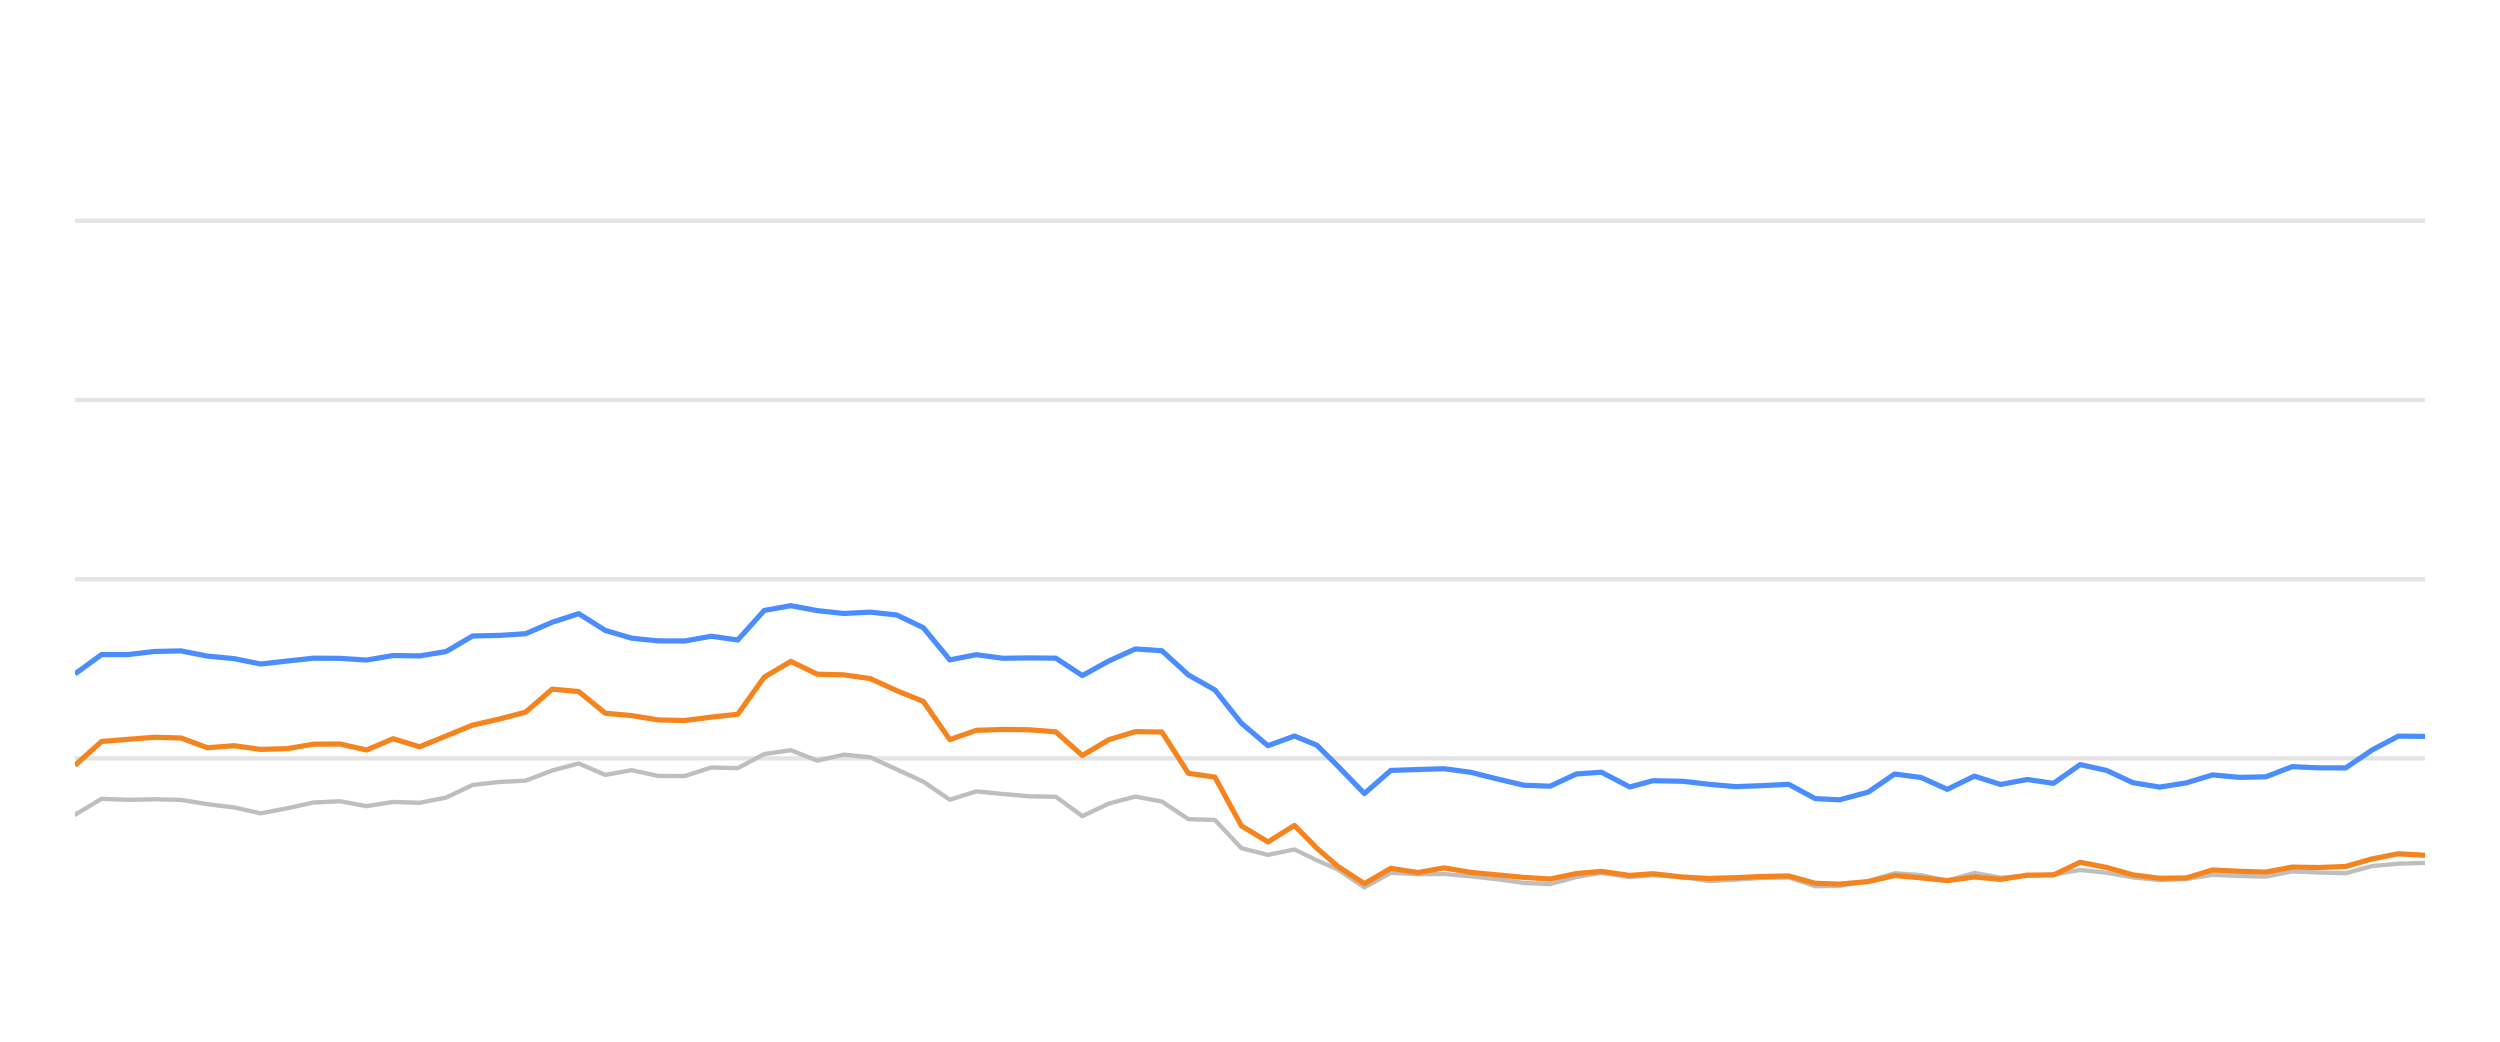
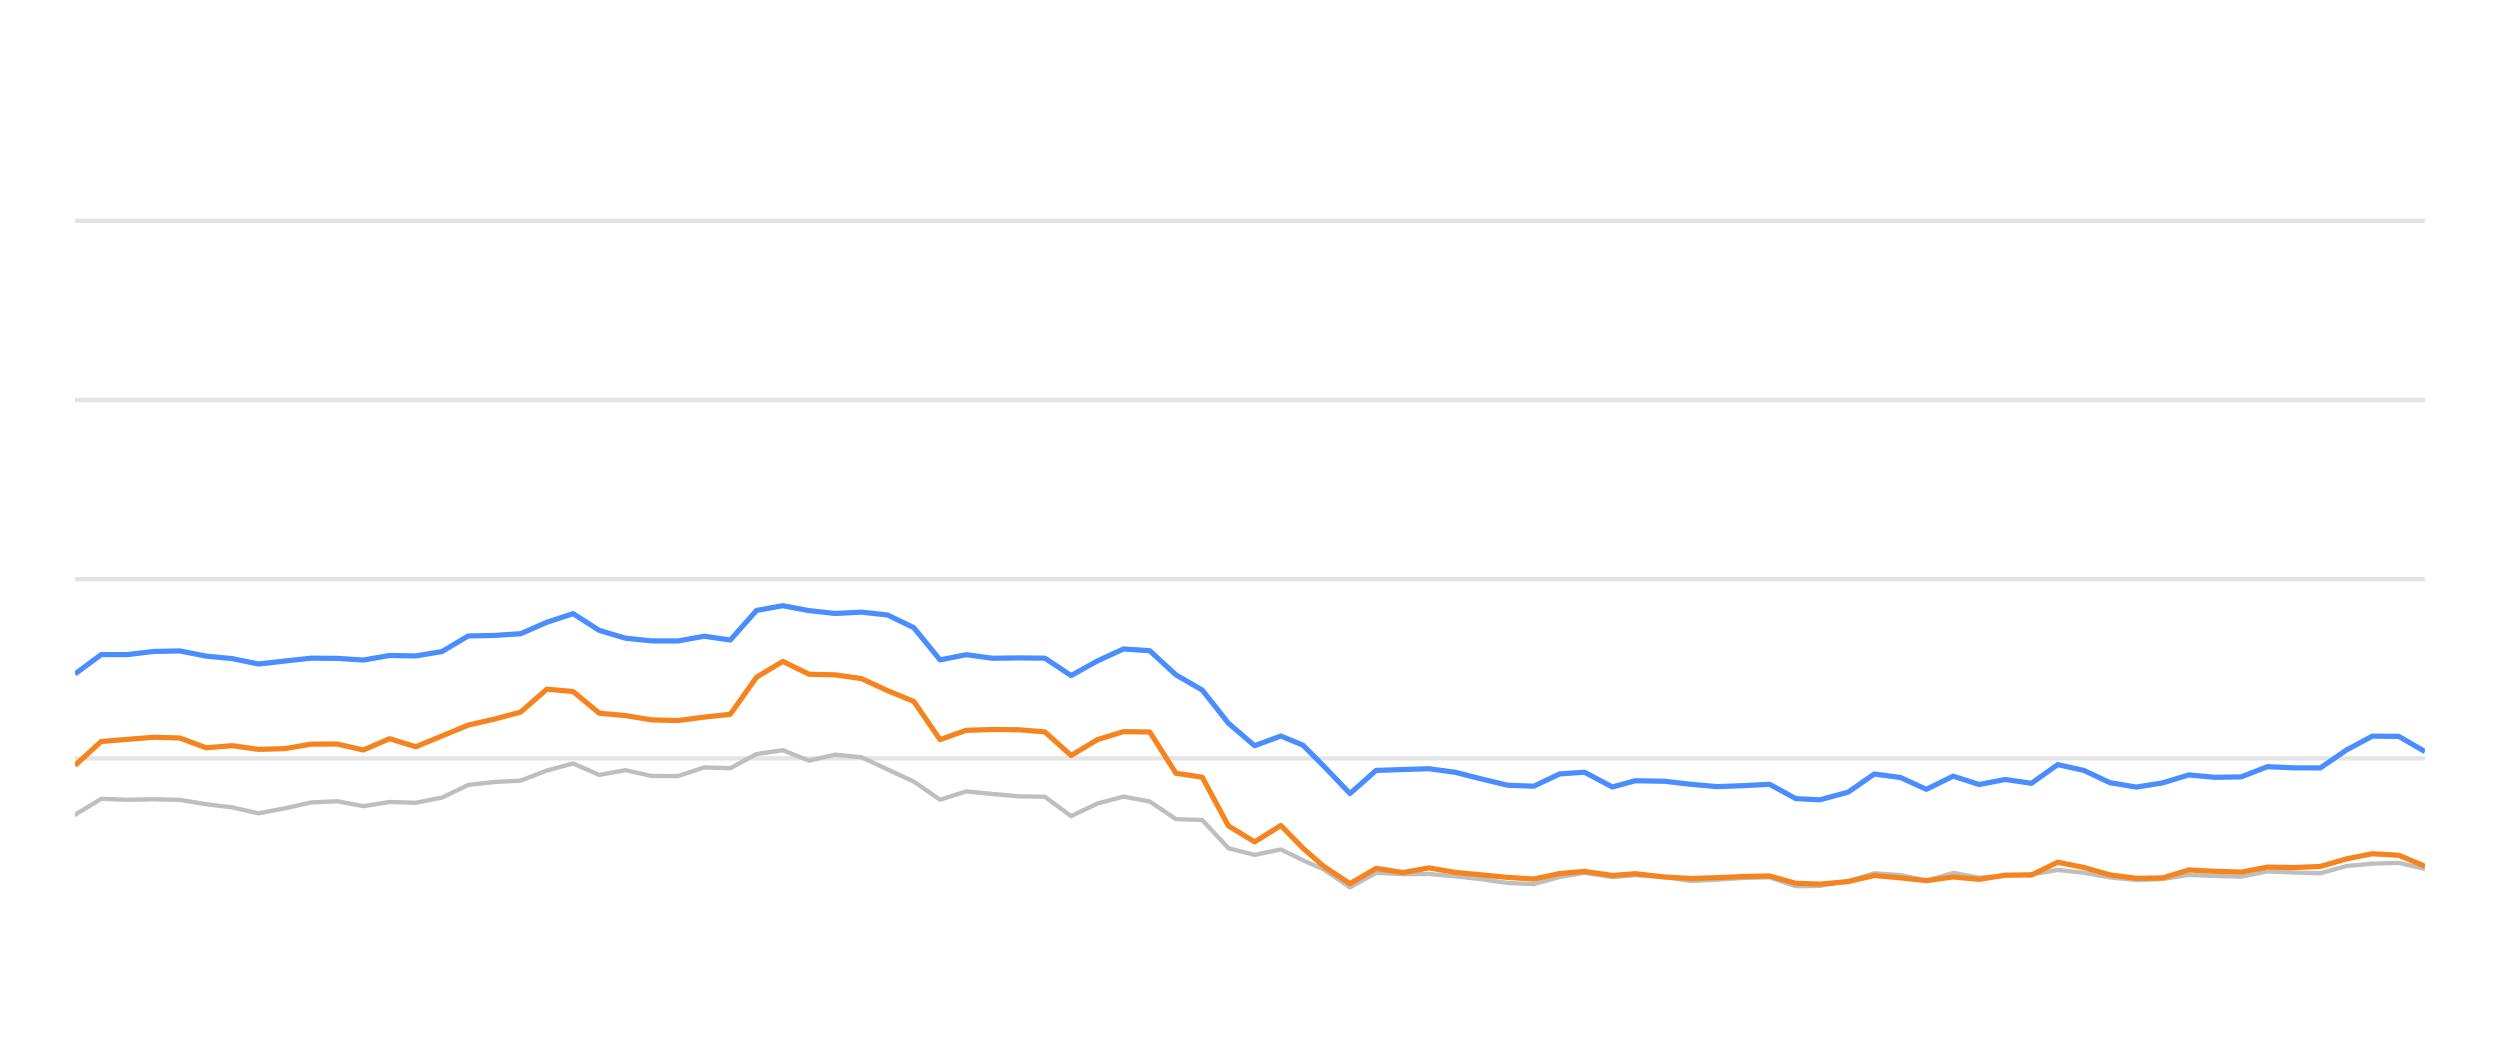
<svg xmlns="http://www.w3.org/2000/svg" width="288pt" height="120pt" viewBox="0 0 288 120" version="1.1">
  <defs>
    <style type="text/css">*{stroke-linejoin: round; stroke-linecap: butt}</style>
  </defs>
  <g id="figure_1">
    <g id="patch_1">
      <path d="M 0 120  L 288 120  L 288 0  L 0 0  L 0 120  z " style="fill: none; opacity: 0" />
    </g>
    <g id="axes_1">
      <g id="patch_2">
        <path d="M 8.64 108  L 279.36 108  L 279.36 4.8  L 8.64 4.8  L 8.64 108  z " style="fill: none" />
      </g>
      <g id="matplotlib.axis_1" />
      <g id="matplotlib.axis_2" />
      <g id="line2d_1">
-         <path d="M 8.64 87.36  L 279.36 87.36  " clip-path="url(#p02833870d3)" style="fill: none; stroke: #b2b2b2; stroke-opacity: 0.35; stroke-width: 0.5; stroke-linecap: square" />
+         <path d="M 8.64 87.36  L 279.36 87.36  " clip-path="url(#p6d5a767d1f)" style="fill: none; stroke: #b2b2b2; stroke-opacity: 0.35; stroke-width: 0.5; stroke-linecap: square" />
      </g>
      <g id="line2d_2">
-         <path d="M 8.64 66.72  L 279.36 66.72  " clip-path="url(#p02833870d3)" style="fill: none; stroke: #b2b2b2; stroke-opacity: 0.35; stroke-width: 0.5; stroke-linecap: square" />
+         <path d="M 8.64 66.72  L 279.36 66.72  " clip-path="url(#p6d5a767d1f)" style="fill: none; stroke: #b2b2b2; stroke-opacity: 0.35; stroke-width: 0.5; stroke-linecap: square" />
      </g>
      <g id="line2d_3">
-         <path d="M 8.64 46.08  L 279.36 46.08  " clip-path="url(#p02833870d3)" style="fill: none; stroke: #b2b2b2; stroke-opacity: 0.35; stroke-width: 0.5; stroke-linecap: square" />
+         <path d="M 8.64 46.08  L 279.36 46.08  " clip-path="url(#p6d5a767d1f)" style="fill: none; stroke: #b2b2b2; stroke-opacity: 0.35; stroke-width: 0.5; stroke-linecap: square" />
      </g>
      <g id="line2d_4">
-         <path d="M 8.64 25.44  L 279.36 25.44  " clip-path="url(#p02833870d3)" style="fill: none; stroke: #b2b2b2; stroke-opacity: 0.35; stroke-width: 0.5; stroke-linecap: square" />
+         <path d="M 8.64 25.44  L 279.36 25.44  " clip-path="url(#p6d5a767d1f)" style="fill: none; stroke: #b2b2b2; stroke-opacity: 0.35; stroke-width: 0.5; stroke-linecap: square" />
      </g>
      <g id="line2d_5">
-         <path d="M 8.64 93.862  L 11.694 92.025  L 14.748 92.138  L 17.802 92.076  L 20.856 92.148  L 23.909 92.644  L 26.963 93.015  L 30.017 93.696  L 33.071 93.119  L 36.125 92.448  L 39.179 92.303  L 42.233 92.871  L 45.287 92.386  L 48.341 92.479  L 51.394 91.88  L 54.448 90.425  L 57.502 90.084  L 60.556 89.93  L 63.61 88.764  L 66.664 87.948  L 69.718 89.269  L 72.772 88.722  L 75.826 89.393  L 78.88 89.403  L 81.933 88.413  L 84.987 88.495  L 88.041 86.865  L 91.095 86.421  L 94.149 87.628  L 97.203 86.937  L 100.257 87.236  L 103.311 88.64  L 106.365 90.043  L 109.418 92.128  L 112.472 91.168  L 115.526 91.467  L 118.58 91.736  L 121.634 91.787  L 124.688 94.016  L 127.742 92.572  L 130.796 91.767  L 133.85 92.334  L 136.903 94.367  L 139.957 94.46  L 143.011 97.711  L 146.065 98.485  L 149.119 97.855  L 151.697 99.104  L 154.124 100.167  L 157.176 102.231  L 160.217 100.549  L 163.341 100.704  L 166.37 100.683  L 169.441 100.951  L 172.489 101.282  L 175.531 101.715  L 178.584 101.849  L 181.602 101.034  L 184.494 100.549  L 187.744 101.044  L 190.414 100.817  L 193.847 101.034  L 196.897 101.498  L 199.933 101.333  L 202.969 101.137  L 206.057 101.065  L 209.12 102.097  L 211.916 102.056  L 215.217 101.498  L 218.257 100.601  L 221.306 100.807  L 224.323 101.457  L 227.447 100.559  L 230.469 101.106  L 233.53 100.879  L 236.567 100.745  L 239.627 100.219  L 242.68 100.539  L 245.71 101.075  L 248.794 101.385  L 251.857 101.261  L 254.891 100.786  L 257.944 100.91  L 261.01 100.993  L 264.058 100.384  L 267.108 100.508  L 270.22 100.601  L 273.282 99.765  L 276.283 99.496  L 279.36 99.403  " clip-path="url(#p02833870d3)" style="fill: none; stroke: #bebebe; stroke-width: 0.5; stroke-linecap: round" />
+         <path d="M 8.64 93.862  L 11.66 92.025  L 14.68 92.138  L 17.699 92.076  L 20.719 92.148  L 23.739 92.644  L 26.759 93.015  L 29.779 93.696  L 32.799 93.119  L 35.818 92.448  L 38.838 92.303  L 41.858 92.871  L 44.878 92.386  L 47.898 92.479  L 50.917 91.88  L 53.937 90.425  L 56.957 90.084  L 59.977 89.93  L 62.997 88.764  L 66.017 87.948  L 69.036 89.269  L 72.056 88.722  L 75.076 89.393  L 78.096 89.403  L 81.116 88.413  L 84.135 88.495  L 87.155 86.865  L 90.175 86.421  L 93.195 87.628  L 96.215 86.937  L 99.235 87.236  L 102.254 88.64  L 105.274 90.043  L 108.294 92.128  L 111.314 91.168  L 114.334 91.467  L 117.353 91.736  L 120.373 91.787  L 123.393 94.016  L 126.413 92.572  L 129.433 91.767  L 132.453 92.334  L 135.472 94.367  L 138.492 94.46  L 141.512 97.711  L 144.532 98.485  L 147.552 97.855  L 150.101 99.104  L 152.501 100.167  L 155.519 102.231  L 158.526 100.549  L 161.615 100.704  L 164.61 100.683  L 167.647 100.951  L 170.66 101.282  L 173.669 101.715  L 176.688 101.849  L 179.672 101.034  L 182.532 100.549  L 185.746 101.044  L 188.386 100.817  L 191.781 101.034  L 194.797 101.498  L 197.799 101.333  L 200.8 101.137  L 203.855 101.065  L 206.883 102.097  L 209.648 102.056  L 212.912 101.498  L 215.919 100.601  L 218.933 100.807  L 221.917 101.457  L 225.005 100.559  L 227.994 101.106  L 231.021 100.879  L 234.024 100.745  L 237.05 100.219  L 240.068 100.539  L 243.065 101.075  L 246.114 101.385  L 249.143 101.261  L 252.143 100.786  L 255.162 100.91  L 258.194 100.993  L 261.208 100.384  L 264.224 100.508  L 267.301 100.601  L 270.33 99.765  L 273.296 99.496  L 276.339 99.403  L 279.36 100.095  " clip-path="url(#p6d5a767d1f)" style="fill: none; stroke: #bebebe; stroke-width: 0.5; stroke-linecap: round" />
      </g>
      <g id="line2d_6">
-         <path d="M 8.64 77.639  L 11.694 75.409  L 14.748 75.409  L 17.802 75.048  L 20.856 74.986  L 23.909 75.585  L 26.963 75.874  L 30.017 76.493  L 33.071 76.152  L 36.125 75.822  L 39.179 75.843  L 42.233 76.039  L 45.287 75.513  L 48.341 75.564  L 51.394 75.059  L 54.448 73.263  L 57.502 73.201  L 60.556 73.005  L 63.61 71.684  L 66.664 70.693  L 69.718 72.623  L 72.772 73.521  L 75.826 73.83  L 78.88 73.841  L 81.933 73.294  L 84.987 73.727  L 88.041 70.322  L 91.095 69.775  L 94.149 70.342  L 97.203 70.673  L 100.257 70.518  L 103.311 70.848  L 106.365 72.313  L 109.418 76.018  L 112.472 75.42  L 115.526 75.833  L 118.58 75.791  L 121.634 75.822  L 124.688 77.824  L 127.742 76.142  L 130.796 74.759  L 133.85 74.966  L 136.903 77.752  L 139.957 79.486  L 143.011 83.315  L 146.065 85.905  L 149.119 84.79  L 151.697 85.843  L 154.124 88.258  L 157.176 91.416  L 160.217 88.753  L 163.341 88.65  L 166.37 88.557  L 169.441 88.97  L 172.489 89.734  L 175.531 90.456  L 178.584 90.57  L 181.602 89.156  L 184.494 88.96  L 187.744 90.662  L 190.414 89.94  L 193.847 90.002  L 196.897 90.353  L 199.933 90.621  L 202.969 90.508  L 206.057 90.353  L 209.12 92.004  L 211.916 92.138  L 215.217 91.251  L 218.257 89.166  L 221.306 89.568  L 224.323 90.931  L 227.447 89.414  L 230.469 90.373  L 233.53 89.796  L 236.567 90.239  L 239.627 88.082  L 242.68 88.753  L 245.71 90.167  L 248.794 90.673  L 251.857 90.188  L 254.891 89.269  L 257.944 89.548  L 261.01 89.496  L 264.058 88.32  L 267.108 88.454  L 270.22 88.464  L 273.282 86.39  L 276.283 84.801  L 279.36 84.832  " clip-path="url(#p02833870d3)" style="fill: none; stroke: #4a8dff; stroke-width: 0.6" />
+         <path d="M 8.64 77.639  L 11.66 75.409  L 14.68 75.409  L 17.699 75.048  L 20.719 74.986  L 23.739 75.585  L 26.759 75.874  L 29.779 76.493  L 32.799 76.152  L 35.818 75.822  L 38.838 75.843  L 41.858 76.039  L 44.878 75.513  L 47.898 75.564  L 50.917 75.059  L 53.937 73.263  L 56.957 73.201  L 59.977 73.005  L 62.997 71.684  L 66.017 70.693  L 69.036 72.623  L 72.056 73.521  L 75.076 73.83  L 78.096 73.841  L 81.116 73.294  L 84.135 73.727  L 87.155 70.322  L 90.175 69.775  L 93.195 70.342  L 96.215 70.673  L 99.235 70.518  L 102.254 70.848  L 105.274 72.313  L 108.294 76.018  L 111.314 75.42  L 114.334 75.833  L 117.353 75.791  L 120.373 75.822  L 123.393 77.824  L 126.413 76.142  L 129.433 74.759  L 132.453 74.966  L 135.472 77.752  L 138.492 79.486  L 141.512 83.315  L 144.532 85.905  L 147.552 84.79  L 150.101 85.843  L 152.501 88.258  L 155.519 91.416  L 158.526 88.753  L 161.615 88.65  L 164.61 88.557  L 167.647 88.97  L 170.66 89.734  L 173.669 90.456  L 176.688 90.57  L 179.672 89.156  L 182.532 88.96  L 185.746 90.662  L 188.386 89.94  L 191.781 90.002  L 194.797 90.353  L 197.799 90.621  L 200.8 90.508  L 203.855 90.353  L 206.883 92.004  L 209.648 92.138  L 212.912 91.251  L 215.919 89.166  L 218.933 89.568  L 221.917 90.931  L 225.005 89.414  L 227.994 90.373  L 231.021 89.796  L 234.024 90.239  L 237.05 88.082  L 240.068 88.753  L 243.065 90.167  L 246.114 90.673  L 249.143 90.188  L 252.143 89.269  L 255.162 89.548  L 258.194 89.496  L 261.208 88.32  L 264.224 88.454  L 267.301 88.464  L 270.33 86.39  L 273.296 84.801  L 276.339 84.832  L 279.36 86.586  " clip-path="url(#p6d5a767d1f)" style="fill: none; stroke: #4a8dff; stroke-width: 0.6" />
      </g>
      <g id="line2d_7">
-         <path d="M 8.64 88.175  L 11.694 85.42  L 14.748 85.172  L 17.802 84.935  L 20.856 85.017  L 23.909 86.142  L 26.963 85.905  L 30.017 86.328  L 33.071 86.245  L 36.125 85.729  L 39.179 85.709  L 42.233 86.4  L 45.287 85.1  L 48.341 86.029  L 51.394 84.78  L 54.448 83.531  L 57.502 82.84  L 60.556 82.035  L 63.61 79.393  L 66.664 79.661  L 69.718 82.159  L 72.772 82.437  L 75.826 82.933  L 78.88 83.005  L 81.933 82.613  L 84.987 82.283  L 88.041 78.01  L 91.095 76.194  L 94.149 77.67  L 97.203 77.742  L 100.257 78.175  L 103.311 79.568  L 106.365 80.807  L 109.418 85.203  L 112.472 84.13  L 115.526 84.037  L 118.58 84.068  L 121.634 84.316  L 124.688 87.03  L 127.742 85.213  L 130.796 84.285  L 133.85 84.326  L 136.903 89.083  L 139.957 89.527  L 143.011 95.141  L 146.065 96.989  L 149.119 95.09  L 151.697 97.711  L 154.124 99.806  L 157.176 101.798  L 160.217 100.033  L 163.341 100.518  L 166.37 99.981  L 169.441 100.497  L 172.489 100.786  L 175.531 101.075  L 178.584 101.261  L 181.602 100.632  L 184.494 100.384  L 187.744 100.848  L 190.414 100.652  L 193.847 101.034  L 196.897 101.199  L 199.933 101.106  L 202.969 100.972  L 206.057 100.91  L 209.12 101.756  L 211.916 101.849  L 215.217 101.56  L 218.257 100.859  L 221.306 101.127  L 224.323 101.447  L 227.447 101.024  L 230.469 101.302  L 233.53 100.817  L 236.567 100.797  L 239.627 99.331  L 242.68 99.93  L 245.71 100.786  L 248.794 101.178  L 251.857 101.137  L 254.891 100.219  L 257.944 100.374  L 261.01 100.466  L 264.058 99.888  L 267.108 99.94  L 270.22 99.816  L 273.282 98.939  L 276.283 98.351  L 279.36 98.526  " clip-path="url(#p02833870d3)" style="fill: none; stroke: #f5841e; stroke-width: 0.6" />
+         <path d="M 8.64 88.175  L 11.66 85.42  L 14.68 85.172  L 17.699 84.935  L 20.719 85.017  L 23.739 86.142  L 26.759 85.905  L 29.779 86.328  L 32.799 86.245  L 35.818 85.729  L 38.838 85.709  L 41.858 86.4  L 44.878 85.1  L 47.898 86.029  L 50.917 84.78  L 53.937 83.531  L 56.957 82.84  L 59.977 82.035  L 62.997 79.393  L 66.017 79.661  L 69.036 82.159  L 72.056 82.437  L 75.076 82.933  L 78.096 83.005  L 81.116 82.613  L 84.135 82.283  L 87.155 78.01  L 90.175 76.194  L 93.195 77.67  L 96.215 77.742  L 99.235 78.175  L 102.254 79.568  L 105.274 80.807  L 108.294 85.203  L 111.314 84.13  L 114.334 84.037  L 117.353 84.068  L 120.373 84.316  L 123.393 87.03  L 126.413 85.213  L 129.433 84.285  L 132.453 84.326  L 135.472 89.083  L 138.492 89.527  L 141.512 95.141  L 144.532 96.989  L 147.552 95.09  L 150.101 97.711  L 152.501 99.806  L 155.519 101.798  L 158.526 100.033  L 161.615 100.518  L 164.61 99.981  L 167.647 100.497  L 170.66 100.786  L 173.669 101.075  L 176.688 101.261  L 179.672 100.632  L 182.532 100.384  L 185.746 100.848  L 188.386 100.652  L 191.781 101.034  L 194.797 101.199  L 197.799 101.106  L 200.8 100.972  L 203.855 100.91  L 206.883 101.756  L 209.648 101.849  L 212.912 101.56  L 215.919 100.859  L 218.933 101.127  L 221.917 101.447  L 225.005 101.024  L 227.994 101.302  L 231.021 100.817  L 234.024 100.797  L 237.05 99.331  L 240.068 99.93  L 243.065 100.786  L 246.114 101.178  L 249.143 101.137  L 252.143 100.219  L 255.162 100.374  L 258.194 100.466  L 261.208 99.888  L 264.224 99.94  L 267.301 99.816  L 270.33 98.939  L 273.296 98.351  L 276.339 98.526  L 279.36 99.785  " clip-path="url(#p6d5a767d1f)" style="fill: none; stroke: #f5841e; stroke-width: 0.6" />
      </g>
    </g>
  </g>
  <defs>
-     <clipPath id="p02833870d3">
+     <clipPath id="p6d5a767d1f">
      <rect x="8.64" y="4.8" width="270.72" height="103.2" />
    </clipPath>
  </defs>
</svg>
